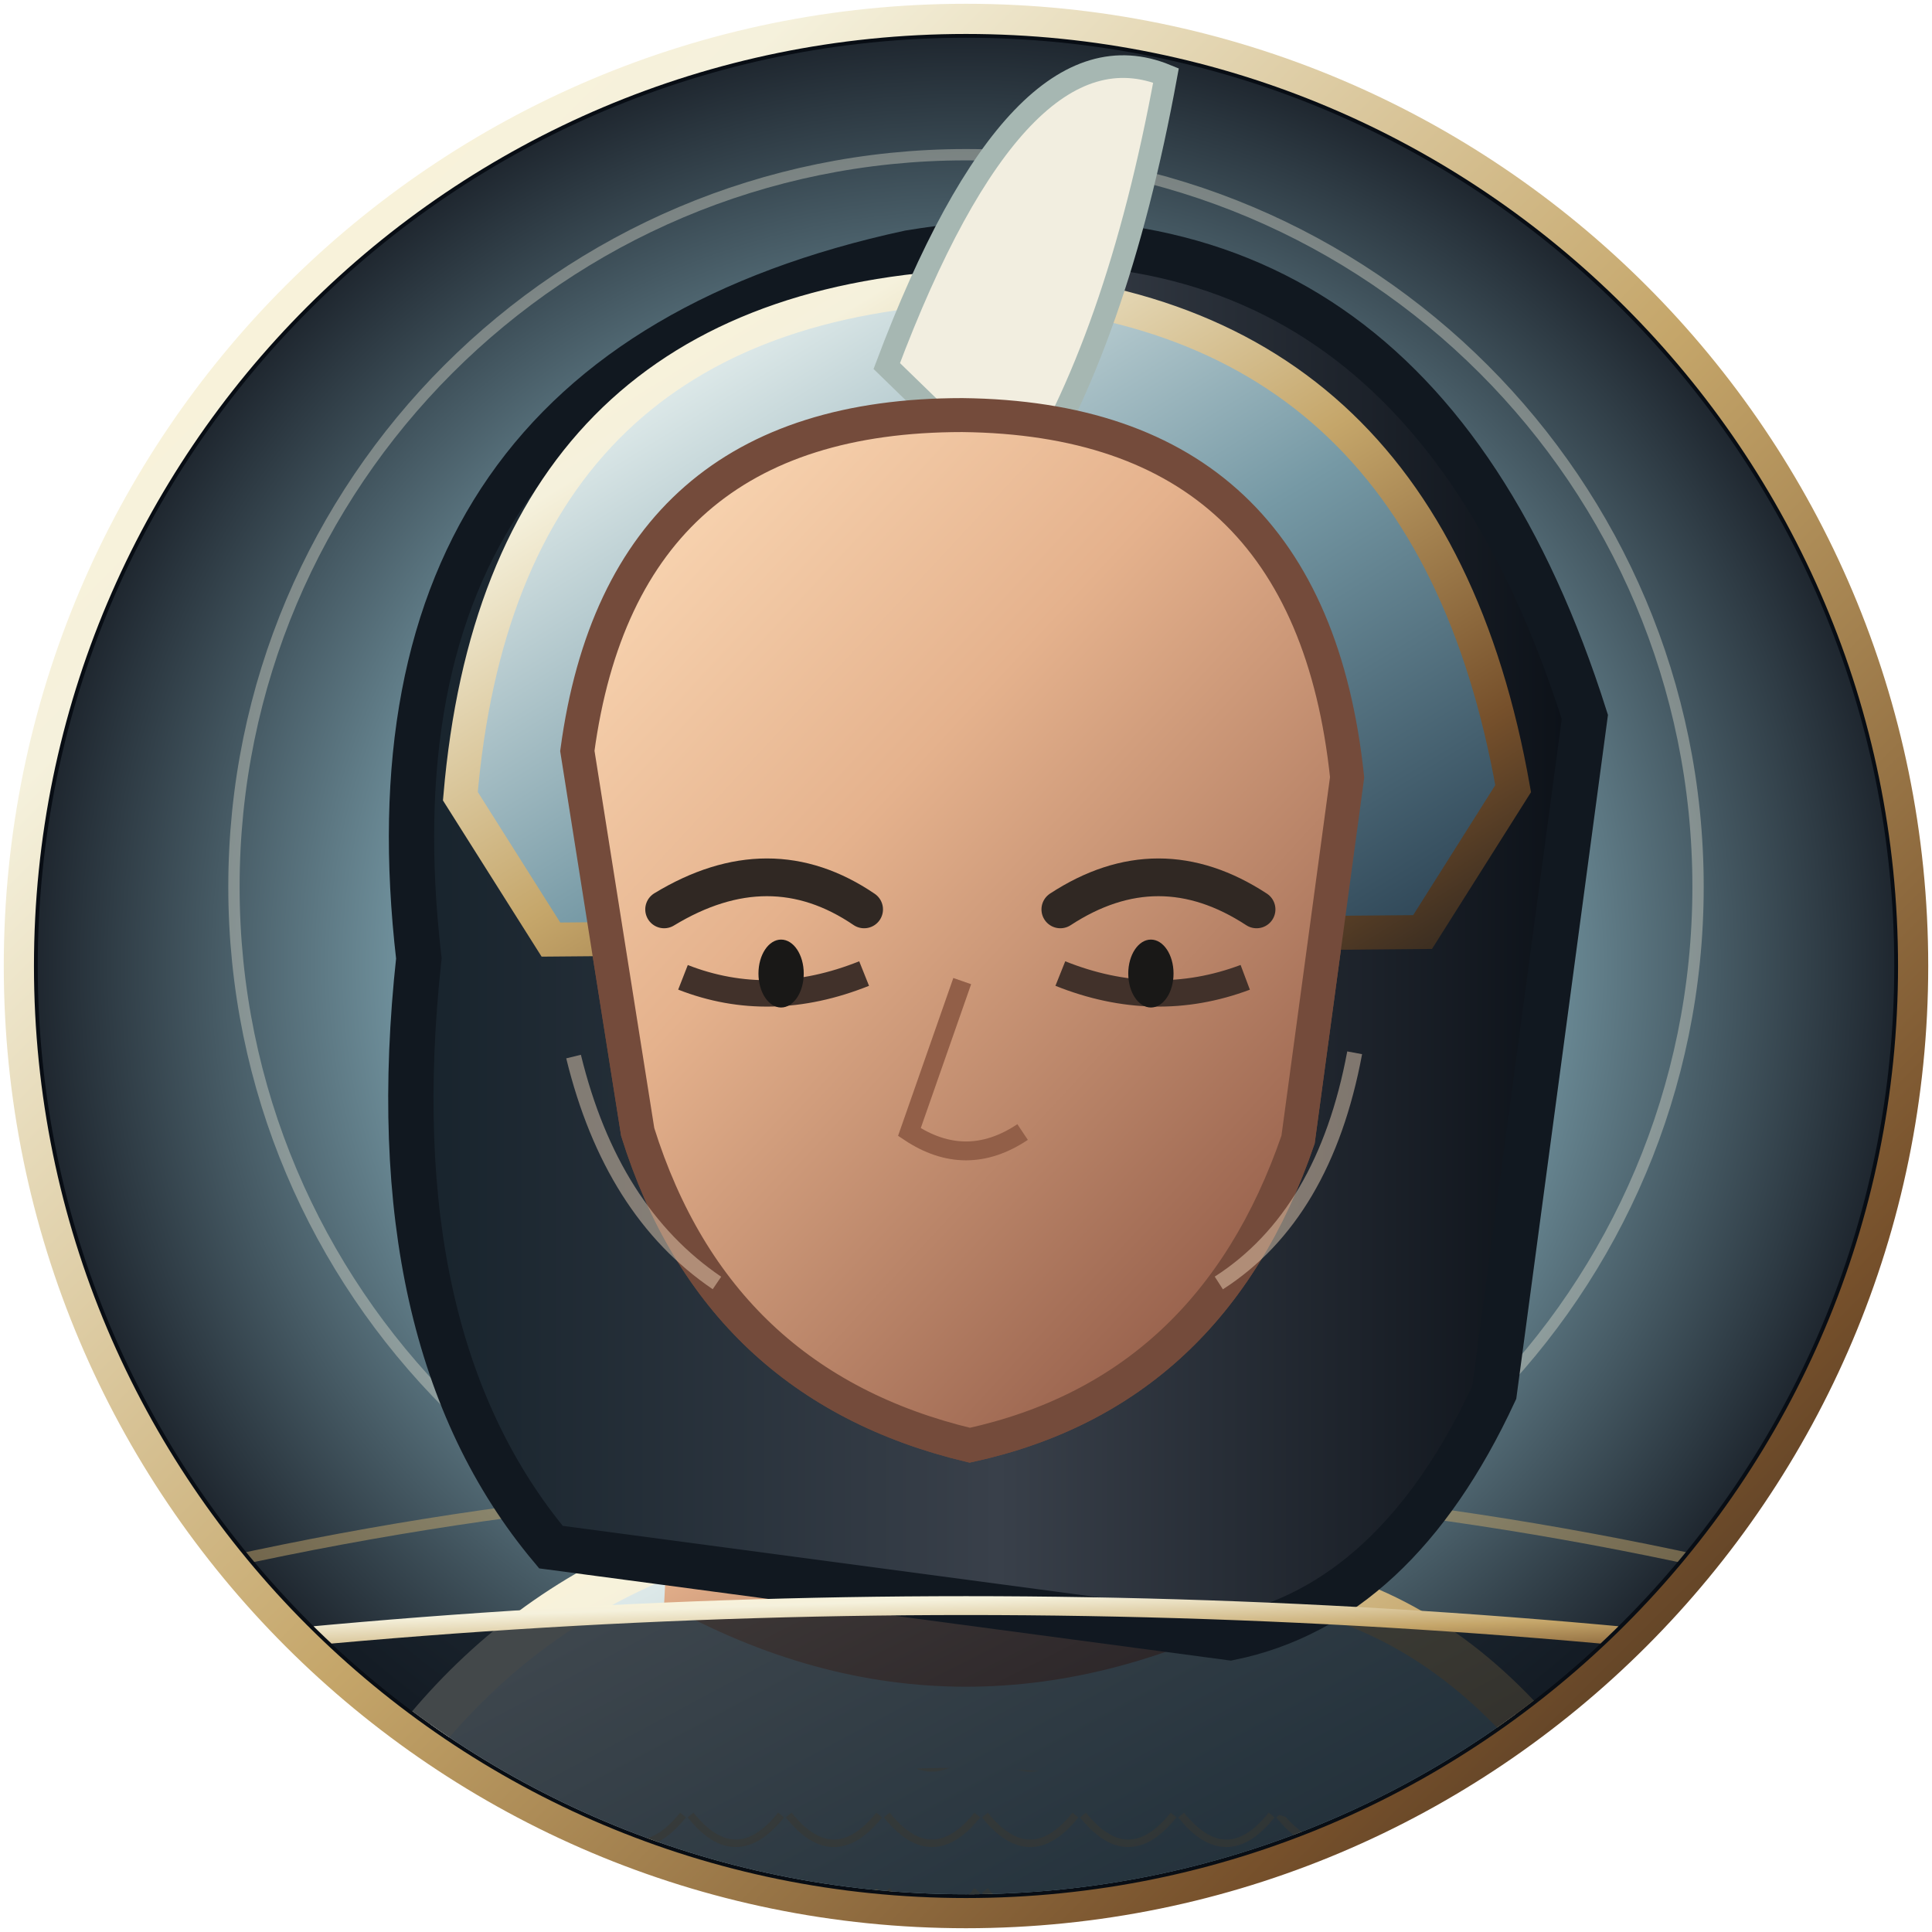
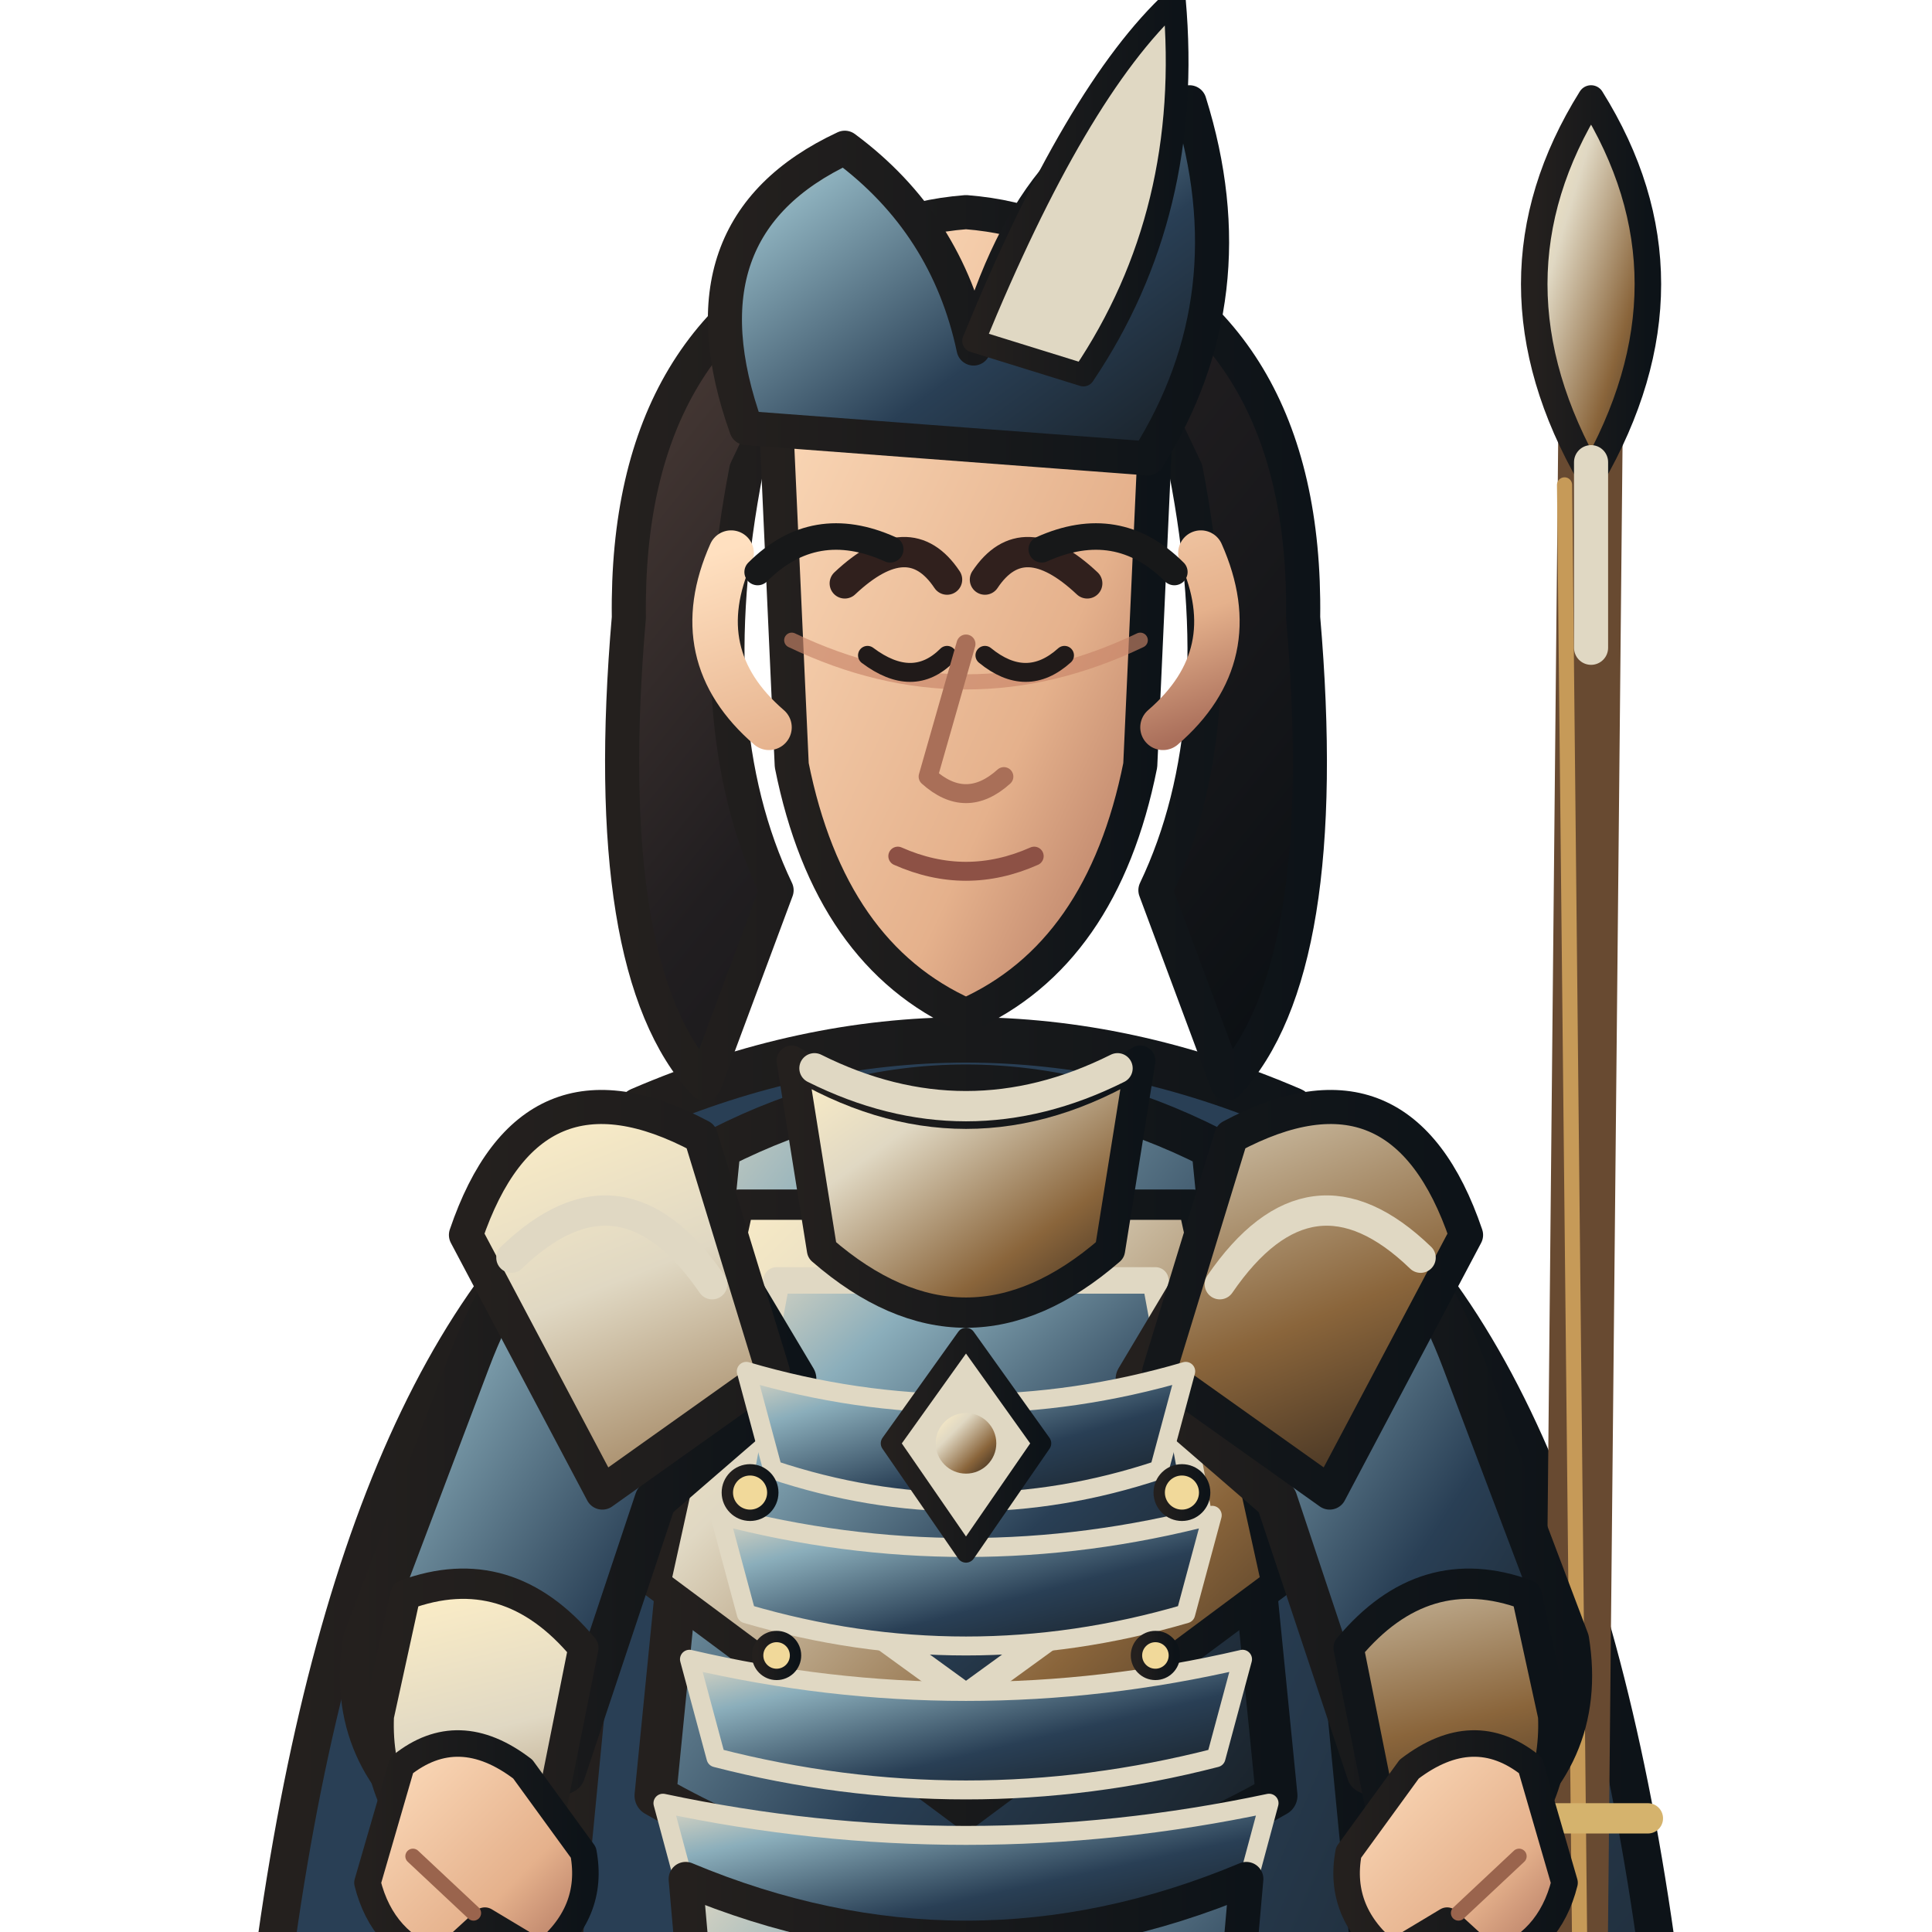
- <svg xmlns="http://www.w3.org/2000/svg" width="512" height="512" viewBox="0 0 512 512">
+ <svg xmlns="http://www.w3.org/2000/svg" width="512" height="512" viewBox="170 52 460 510">
  <defs>
    <linearGradient id="armor" x1="0" y1="0" x2="1" y2="1">
-       <stop stop-color="#f5f1dc" />
-       <stop offset=".18" stop-color="#dce8e8" />
-       <stop offset=".55" stop-color="#7699a5" />
-       <stop offset="1" stop-color="#263c4d" />
+       <stop stop-color="#e0d8c3" />
+       <stop offset=".22" stop-color="#8baebb" />
+       <stop offset=".62" stop-color="#293f55" />
+       <stop offset="1" stop-color="#171d22" />
    </linearGradient>
    <linearGradient id="cloth" x1="0" y1="0" x2="1" y2="1">
-       <stop stop-color="#8fc5d3" />
-       <stop offset=".28" stop-color="#557f92" />
-       <stop offset=".72" stop-color="#7699a5" />
-       <stop offset="1" stop-color="#263c4d" />
+       <stop stop-color="#293f55" />
+       <stop offset=".55" stop-color="#293f55" />
+       <stop offset="1" stop-color="#171d22" />
    </linearGradient>
    <linearGradient id="metal" x1="0" y1="0" x2="1" y2="1">
-       <stop stop-color="#fff4d6" />
-       <stop offset=".2" stop-color="#f5f1dc" />
-       <stop offset=".52" stop-color="#c5a66a" />
-       <stop offset=".82" stop-color="#76502b" />
-       <stop offset="1" stop-color="#30271f" />
+       <stop stop-color="#fff0c7" />
+       <stop offset=".3" stop-color="#e0d8c3" />
+       <stop offset=".7" stop-color="#8a653b" />
+       <stop offset="1" stop-color="#30251c" />
    </linearGradient>
-     <linearGradient id="skin" x1="0" y1="0" x2=".8" y2="1">
-       <stop stop-color="#ffe0bd" />
-       <stop offset=".42" stop-color="#e5b28d" />
-       <stop offset="1" stop-color="#8e5744" />
+     <linearGradient id="skin" x1="0" y1="0" x2="1" y2="1">
+       <stop stop-color="#ffe0c0" />
+       <stop offset=".65" stop-color="#e5b18c" />
+       <stop offset="1" stop-color="#a96e5a" />
    </linearGradient>
-     <linearGradient id="hair" x1="0" y1="0" x2="1" y2="0">
-       <stop stop-color="#17232c" />
-       <stop offset=".5" stop-color="#39404a" />
-       <stop offset="1" stop-color="#0b1017" />
+     <linearGradient id="hair" x1="0" y1="0" x2="1" y2="1">
+       <stop stop-color="#51403a" />
+       <stop offset=".45" stop-color="#211e20" />
+       <stop offset="1" stop-color="#090e12" />
    </linearGradient>
-     <linearGradient id="cape" x1="0" y1="0" x2="1" y2="1">
-       <stop stop-color="#8fc5d3" />
-       <stop offset=".45" stop-color="#557f92" />
-       <stop offset="1" stop-color="#263c4d" />
+     <linearGradient id="ink">
+       <stop stop-color="#24201e" />
+       <stop offset="1" stop-color="#0d1318" />
    </linearGradient>
-     <linearGradient id="blade" x1="0" y1="0" x2="1" y2="1">
-       <stop stop-color="#fffdf0" />
-       <stop offset=".22" stop-color="#c8d4d0" />
-       <stop offset=".55" stop-color="#6e8586" />
-       <stop offset=".8" stop-color="#e6dfc8" />
-       <stop offset="1" stop-color="#35474c" />
+     <linearGradient id="accent">
+       <stop stop-color="#e0d8c3" />
+       <stop offset="1" stop-color="#5f472e" />
    </linearGradient>
-     <pattern id="scales" width="26" height="20" patternUnits="userSpaceOnUse">
-       <path d="M1 1 Q13 16 25 1" fill="none" stroke="#c5a66a" stroke-width="2" opacity=".7" />
-     </pattern>
-     <pattern id="brocade" width="42" height="42" patternUnits="userSpaceOnUse">
-       <path d="M21 3 L36 21 L21 39 L6 21Z" fill="none" stroke="#f5f1dc" stroke-width="2" opacity=".4" />
-       <circle cx="21" cy="21" r="4" fill="#c5a66a" opacity=".55" />
-     </pattern>
-     <filter id="shadow" x="-30%" y="-30%" width="160%" height="160%">
-       <feGaussianBlur stdDeviation="8" />
-     </filter>
  </defs>
-   <defs>
-     <radialGradient id="bg">
-       <stop stop-color="#8fc5d3" />
-       <stop offset=".55" stop-color="#7699a5" />
-       <stop offset="1" stop-color="#151a22" />
-     </radialGradient>
-     <clipPath id="round">
-       <circle cx="256" cy="256" r="246" />
-     </clipPath>
-   </defs>
-   <circle cx="256" cy="256" r="251" fill="#080d14" stroke="url(#metal)" stroke-width="8" />
-   <g clip-path="url(#round)">
-     <rect width="512" height="512" fill="url(#bg)" />
-     <circle cx="256" cy="235" r="194" fill="none" stroke="#f5f1dc" stroke-width="3" opacity=".35" />
-     <path d="M15 425 Q256 360 497 425" stroke="#c5a66a" stroke-width="3" fill="none" opacity=".5" />
-     <path d="M88 497 Q129 415 217 401 L293 421 Q381 403 432 497 L420 584 L98 584Z" fill="url(#armor)" stroke="url(#metal)" stroke-width="12" />
-     <path d="M124 500 Q249 437 391 500 L384 560 L127 560Z" fill="url(#scales)" opacity=".8" />
-     <path d="M180 348 L176 425 Q255 469 338 425 L327 345Z" fill="url(#skin)" />
-     <path d="M111 254 Q93 99 241 67 Q374 45 420 190 L396 369 Q370 425 326 434 L146 410 Q100 355 111 254Z" fill="url(#hair)" stroke="#111820" stroke-width="12" />
-     <path d="M153 199 Q165 110 255 110 Q347 111 357 206 L344 302 Q321 369 257 383 Q190 367 169 300Z" fill="url(#skin)" stroke="#744b3b" stroke-width="9" />
-     <path d="M122 211 Q133 83 255 76 Q378 79 401 209 L377 247 L146 249Z" fill="url(#armor)" stroke="url(#metal)" stroke-width="9" />
-     <path d="M235 97 Q270 4 309 20 Q296 91 270 131Z" fill="#f2eee0" stroke="#a6b7b2" stroke-width="6" />
-     <path d="M153 199 Q165 110 255 110 Q347 111 357 206 L344 302 Q321 369 257 383 Q190 367 169 300Z" fill="url(#skin)" stroke="#744b3b" stroke-width="9" />
-     <path d="M176 241 Q204 224 229 241 M281 241 Q307 224 333 241" fill="none" stroke="#302823" stroke-width="10" stroke-linecap="round" />
-     <path d="M181 259 Q204 268 229 258 M281 258 Q306 268 330 259" stroke="#41312a" stroke-width="7" fill="none" />
-     <ellipse cx="207" cy="258" rx="6" ry="9" fill="#191817" />
-     <ellipse cx="305" cy="258" rx="6" ry="9" fill="#191817" />
-     <path d="M255 260 L241 300 Q256 310 271 300" fill="none" stroke="#925f48" stroke-width="5" />
-     <path d="M152 280 Q162 321 190 340 M359 279 Q351 322 323 340" stroke="#f8ddc1" stroke-width="4" fill="none" opacity=".45" />
-     <path d="M0 442 Q256 405 512 442 L512 512 L0 512Z" fill="#111821" opacity=".78" />
-     <path d="M0 443 Q256 408 512 443" stroke="url(#metal)" stroke-width="5" fill="none" />
+   <g stroke-linejoin="round" stroke-linecap="round">
+     <ellipse cx="400" cy="984" rx="150" ry="13" fill="#101719" opacity=".18" />
+     <path d="M320 352 Q242 395 218 564 L251 788 Q300 747 345 696 L400 730 L455 696 Q500 747 549 788 L582 564 Q558 395 480 352 L445 407 L400 430 L355 407Z" fill="url(#cloth)" stroke="url(#ink)" stroke-width="10" />
+     <path d="M246 548 Q282 570 318 545 M554 548 Q518 570 482 545" fill="none" stroke="#e0d8c3" stroke-width="8" />
+     <path d="M565 150 L558 865" stroke="#684a31" stroke-width="17" stroke-linecap="round" />
+     <path d="M558 180 L564 760" stroke="#c69a58" stroke-width="4" />
+     <path d="M544 532 L580 532 M544 575 L580 575" stroke="#d5b36d" stroke-width="8" />
+     <path d="M565 78 Q535 126 565 178 Q595 126 565 78Z" fill="url(#metal)" stroke="url(#ink)" stroke-width="7" />
+     <path d="M565 174 L565 223" stroke="#e0d8c3" stroke-width="9" />
+     <path d="M326 680 Q400 716 474 680 L458 878 L424 931 L362 931 L342 878Z" fill="url(#armor)" stroke="url(#ink)" stroke-width="11" />
+     <path d="M341 742 Q400 768 459 742 L450 828 Q400 852 350 828Z" fill="url(#cloth)" stroke="#e0d8c3" stroke-width="7" />
+     <path d="M350 872 L422 872 L433 950 Q400 969 333 950Z" fill="url(#metal)" stroke="url(#ink)" stroke-width="9" />
+     <path d="M333 950 Q380 964 433 950 L445 982 Q380 1000 315 982Z" fill="#211f20" stroke="url(#ink)" stroke-width="8" />
+     <path d="M314 345 Q400 308 486 345 L508 572 Q496 694 474 815 L326 815 Q304 694 292 572Z" fill="url(#cloth)" stroke="url(#ink)" stroke-width="12" />
+     <path d="M335 355 Q400 322 465 355 L482 526 Q400 573 318 526Z" fill="url(#armor)" stroke="url(#ink)" stroke-width="11" />
+     <path d="M340 370 L460 370 L482 470 L400 531 L318 470Z" fill="url(#metal)" stroke="url(#ink)" stroke-width="8" />
+     <path d="M350 390 L450 390 L462 455 L400 500 L338 455Z" fill="url(#armor)" stroke="#e0d8c3" stroke-width="7" />
+     <path d="M400 389 L400 505" stroke="url(#metal)" stroke-width="7" />
+     <path d="M321 359 Q286 366 269 411 L241 485 Q236 516 263 535 L294 520 L318 448 L355 416Z" fill="url(#armor)" stroke="url(#ink)" stroke-width="11" />
+     <path d="M479 359 Q514 366 531 411 L559 485 Q564 516 537 535 L506 520 L482 448 L445 416Z" fill="url(#armor)" stroke="url(#ink)" stroke-width="11" />
+     <path d="M252 473 Q279 463 299 487 L290 532 L263 546 Q244 529 245 505Z M548 473 Q521 463 501 487 L510 532 L537 546 Q556 529 555 505Z" fill="url(#metal)" stroke="url(#ink)" stroke-width="8" />
+     <path d="M330 352 Q285 328 268 378 L304 446 L349 414Z M470 352 Q515 328 532 378 L496 446 L451 414Z" fill="url(#metal)" stroke="url(#ink)" stroke-width="9" />
+     <path d="M280 384 Q309 356 333 391 M520 384 Q491 356 467 391" fill="none" stroke="#e0d8c3" stroke-width="8" />
+     <path d="M354 332 Q400 360 446 332 L438 382 Q400 415 362 382Z" fill="url(#metal)" stroke="url(#ink)" stroke-width="8" />
+     <path d="M342 414 Q400 431 458 414 L451 440 Q400 457 349 440Z" fill="url(#armor)" stroke="#e0d8c3" stroke-width="5" />
+     <path d="M335 452 Q400 469 465 452 L458 478 Q400 495 342 478Z" fill="url(#armor)" stroke="#e0d8c3" stroke-width="5" />
+     <path d="M327 490 Q400 507 473 490 L466 516 Q400 533 334 516Z" fill="url(#armor)" stroke="#e0d8c3" stroke-width="5" />
+     <path d="M320 528 Q400 545 480 528 L473 554 Q400 571 327 554Z" fill="url(#armor)" stroke="#e0d8c3" stroke-width="5" />
+     <path d="M400 405 L420 433 L400 462 L380 433Z" fill="#e0d8c3" stroke="url(#ink)" stroke-width="5" />
+     <circle cx="400" cy="433" r="8" fill="url(#metal)" />
+     <g fill="#f1d99a" stroke="url(#ink)" stroke-width="3">
+       <circle cx="343" cy="446" r="6" />
+       <circle cx="457" cy="446" r="6" />
+       <circle cx="350" cy="489" r="5" />
+       <circle cx="450" cy="489" r="5" />
+     </g>
+     <path d="M326 548 Q400 579 474 548 L462 684 Q400 715 338 684Z" fill="url(#armor)" stroke="url(#ink)" stroke-width="9" />
+     <path d="M337 568 Q400 594 463 568 M341 605 Q400 629 459 605 M346 643 Q400 664 454 643" fill="none" stroke="#e0d8c3" stroke-width="7" />
+     <path d="M342 176 Q329 243 350 287 L331 338 Q303 308 311 215 Q310 138 371 115Z M458 176 Q471 243 450 287 L469 338 Q497 308 489 215 Q490 138 429 115Z" fill="url(#hair)" stroke="url(#ink)" stroke-width="9" />
+     <path d="M356 153 Q400 110 444 153 L438 183 Q400 159 362 183Z" fill="url(#hair)" stroke="url(#ink)" stroke-width="7" />
+     <path d="M360 334 Q400 354 440 334" fill="none" stroke="#e0d8c3" stroke-width="8" />
+     <path d="M350 166 Q350 112 400 108 Q450 112 450 166 L446 254 Q436 304 400 320 Q364 304 354 254Z" fill="url(#skin)" stroke="url(#ink)" stroke-width="9" />
+     <path d="M354 221 Q400 243 446 221" fill="none" stroke="#c88468" stroke-width="4" opacity=".65" />
+     <path d="M368 206 Q385 190 395 205 M405 205 Q415 190 432 206" fill="none" stroke="#30201d" stroke-width="8" stroke-linecap="round" />
+     <path d="M374 225 Q386 234 395 225 M405 225 Q416 234 426 225" fill="none" stroke="#201a19" stroke-width="5" stroke-linecap="round" />
+     <path d="M400 222 L390 257 Q400 266 410 257" fill="none" stroke="#a96f58" stroke-width="5" />
+     <path d="M382 278 Q400 286 418 278" fill="none" stroke="#8d5145" stroke-width="5" />
+     <path d="M338 198 Q326 225 348 244 M462 198 Q474 225 452 244" fill="none" stroke="url(#skin)" stroke-width="12" />
+     <path d="M342 165 Q323 112 368 91 Q395 111 402 144 Q419 84 459 79 Q475 130 448 173Z" fill="url(#armor)" stroke="url(#ink)" stroke-width="9" />
+     <path d="M402 142 Q429 76 455 52 Q460 108 431 151Z" fill="#e0d8c3" stroke="url(#ink)" stroke-width="6" />
+     <path d="M251 518 Q266 506 283 519 L299 541 Q302 557 288 568 L273 559 L261 570 Q246 565 242 549Z" fill="url(#skin)" stroke="url(#ink)" stroke-width="7" />
+     <path d="M549 518 Q534 506 517 519 L501 541 Q498 557 512 568 L527 559 L539 570 Q554 565 558 549Z" fill="url(#skin)" stroke="url(#ink)" stroke-width="7" />
+     <path d="M254 542 L270 557 M546 542 L530 557" stroke="#9a644d" stroke-width="4" fill="none" />
+     <path d="M345 203 Q360 188 380 197 M420 197 Q440 188 455 203" fill="none" stroke="#171819" stroke-width="7" />
  </g>
</svg>
